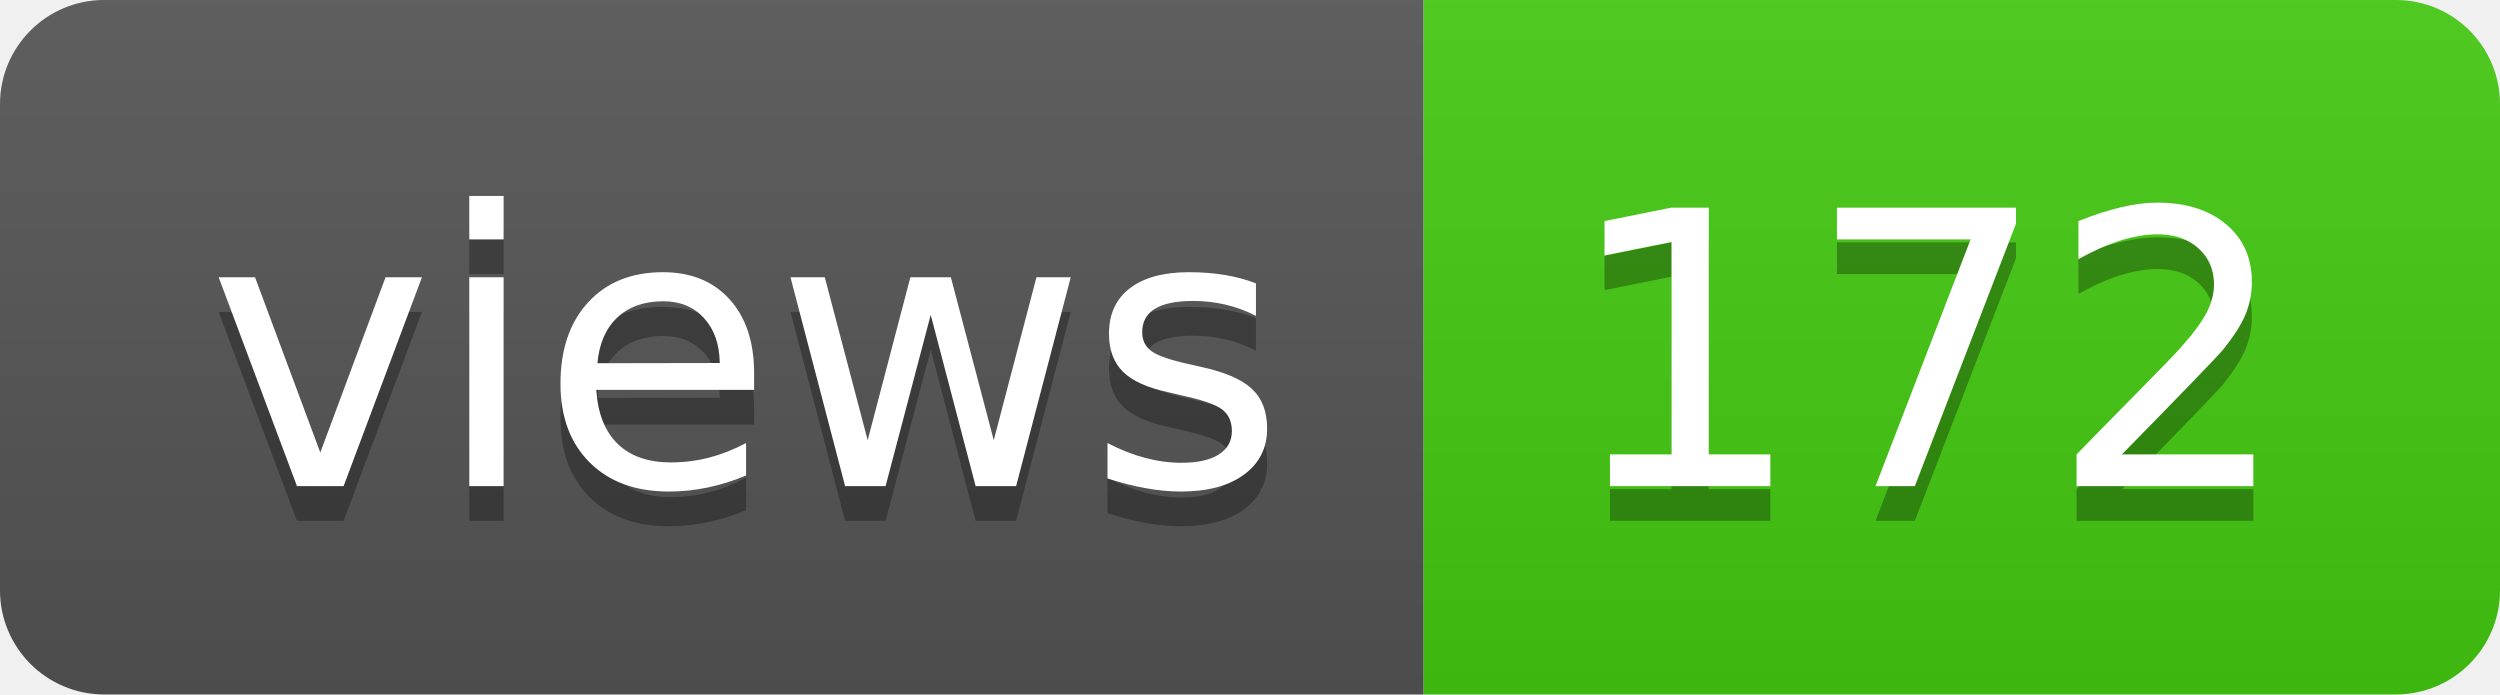
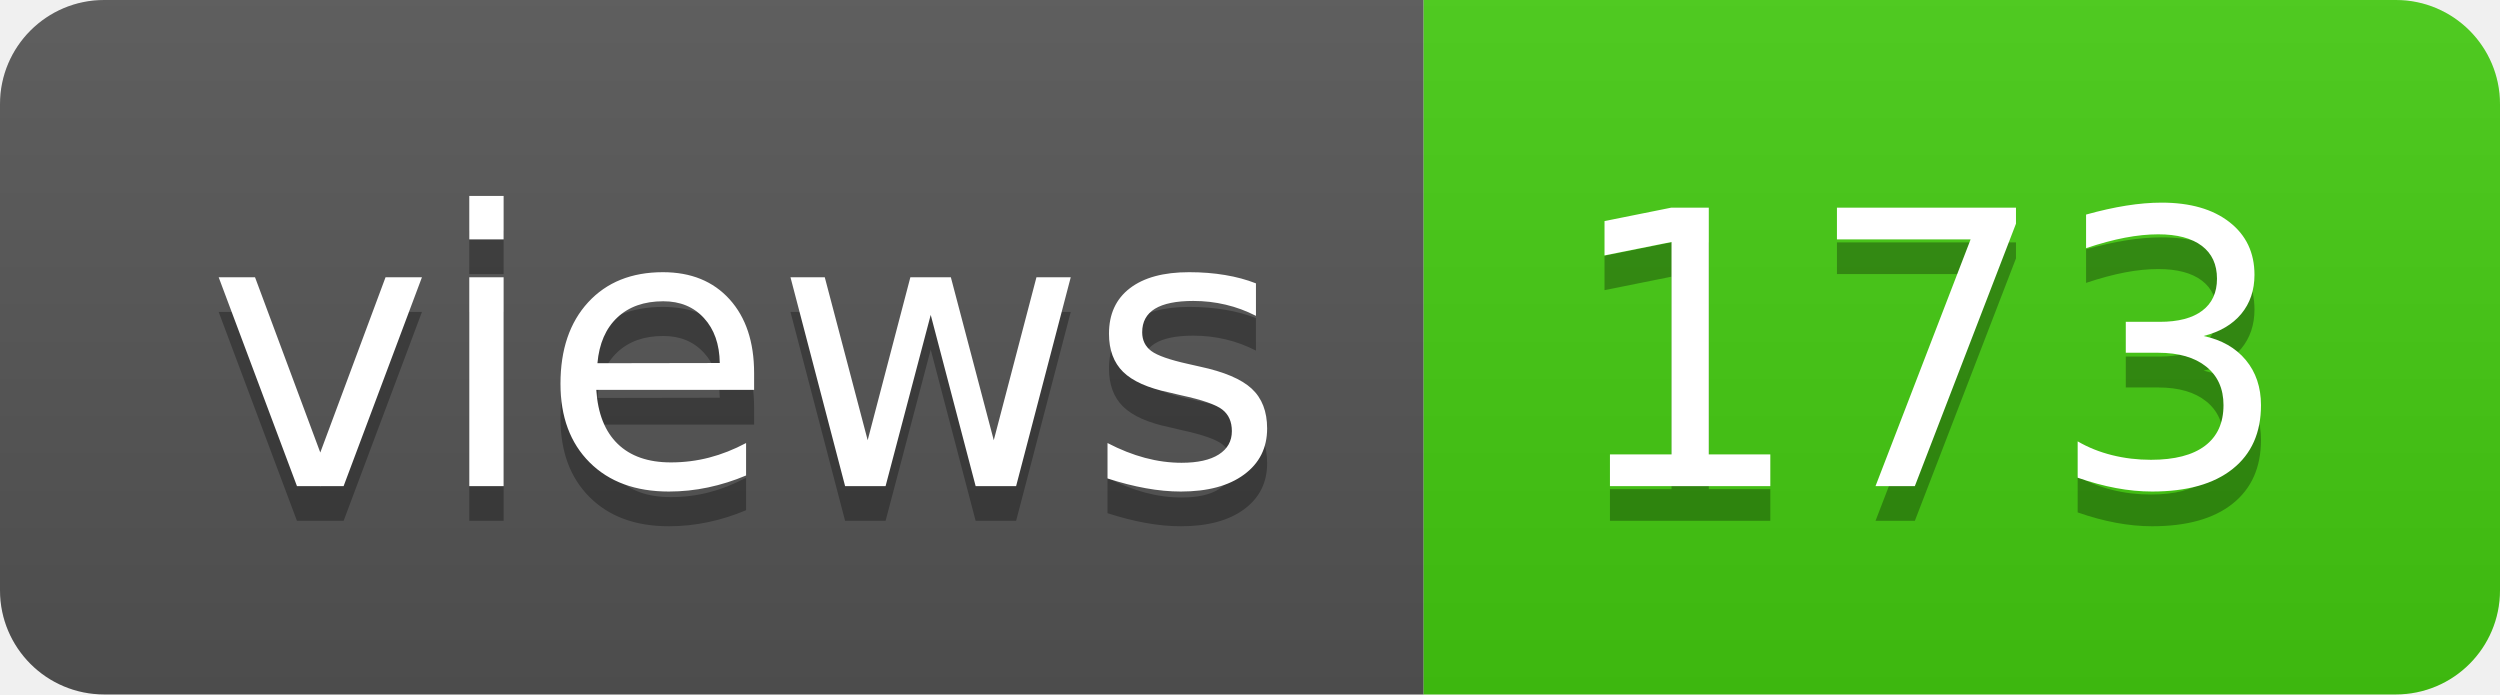
- <svg xmlns="http://www.w3.org/2000/svg" width="72" height="20" role="img" aria-label="views: 172">
+ <svg xmlns="http://www.w3.org/2000/svg" width="72" height="20" role="img" aria-label="views: 173">
  <linearGradient id="s" x2="0" y2="100%">
    <stop offset="0" stop-color="#bbb" stop-opacity=".1" />
    <stop offset="1" stop-opacity=".1" />
  </linearGradient>
  <clipPath id="r">
    <rect width="72" height="20" rx="3" fill="#fff" />
  </clipPath>
  <g clip-path="url(#r)">
    <rect width="41" height="20" fill="#555" />
    <rect x="41" width="31" height="20" fill="#4c1" />
    <rect width="72" height="20" fill="url(#s)" />
  </g>
  <g fill="#fff" text-anchor="middle" font-family="Verdana,Geneva,DejaVu Sans,sans-serif" text-rendering="geometricPrecision" font-size="110">
    <text aria-hidden="true" x="215" y="150" fill="#010101" fill-opacity=".3" transform="scale(.1)" textLength="310">views</text>
    <text x="215" y="140" transform="scale(.1)" fill="#fff" textLength="310">views</text>
-     <text aria-hidden="true" x="555" y="150" fill="#010101" fill-opacity=".3" transform="scale(.1)" textLength="210">172</text>
-     <text x="555" y="140" transform="scale(.1)" fill="#fff" textLength="210">172</text>
+     <text aria-hidden="true" x="555" y="150" fill="#010101" fill-opacity=".3" transform="scale(.1)" textLength="210">173</text>
+     <text x="555" y="140" transform="scale(.1)" fill="#fff" textLength="210">173</text>
  </g>
</svg>
